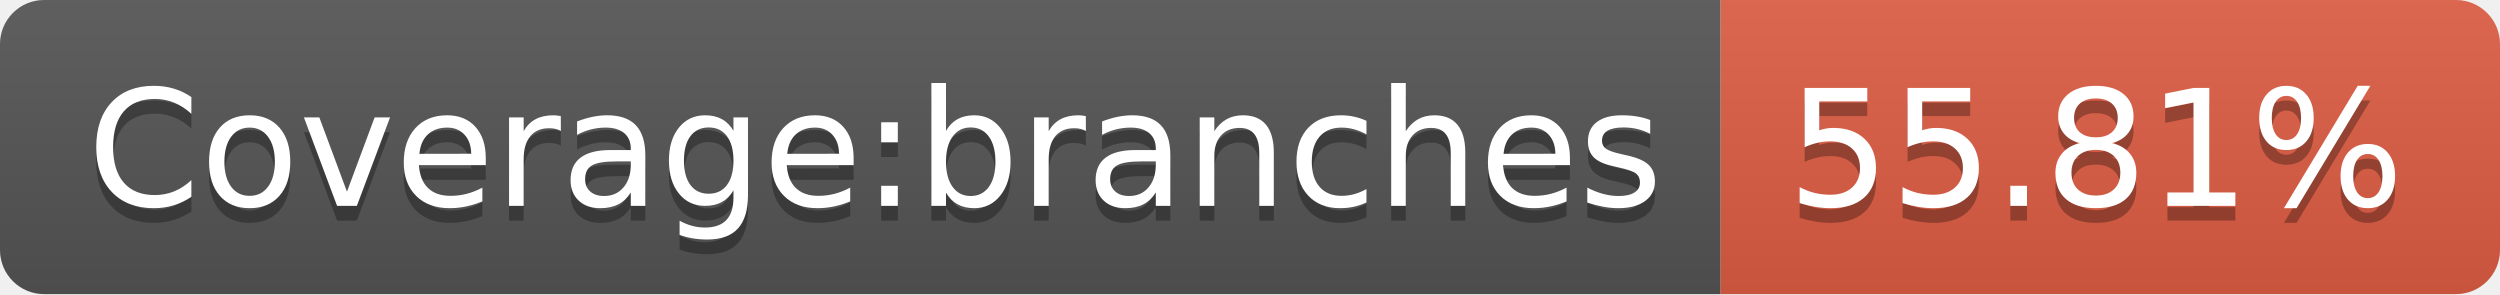
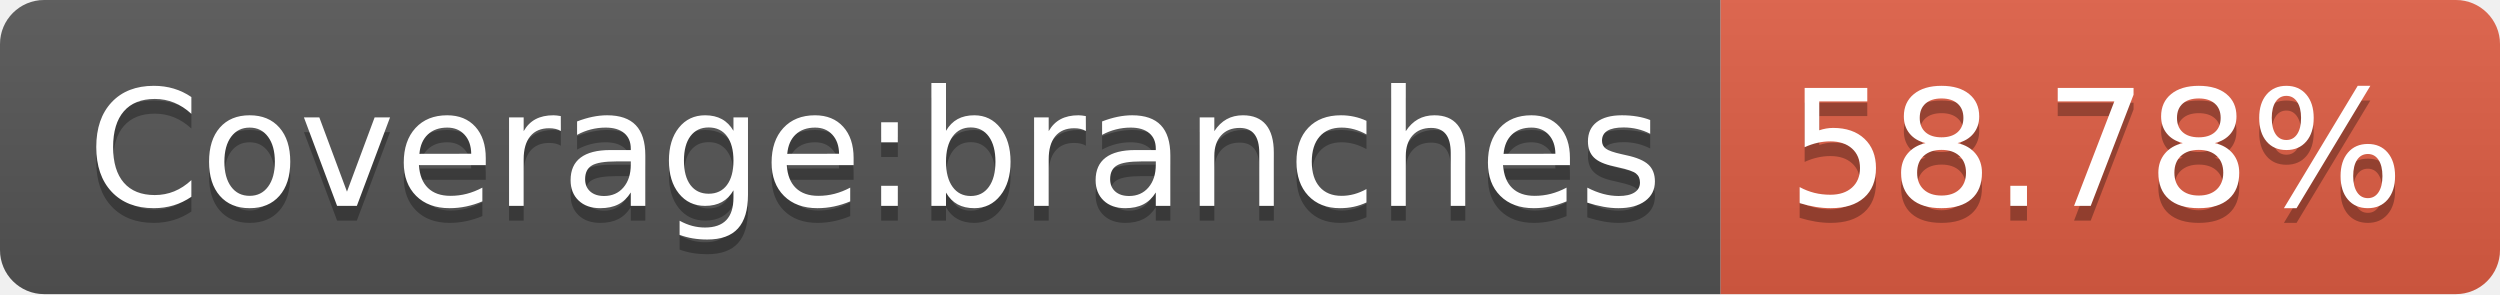
- <svg xmlns="http://www.w3.org/2000/svg" width="170" height="20" role="img" aria-label="Coverage:branches: 55.81%">
+ <svg xmlns="http://www.w3.org/2000/svg" width="170" height="20" role="img" aria-label="Coverage:branches: 58.78%">
  <linearGradient id="s" x2="0" y2="100%">
    <stop offset="0" stop-color="#bbb" stop-opacity=".1" />
    <stop offset="1" stop-opacity=".1" />
  </linearGradient>
  <clipPath id="r">
    <rect width="170" height="20" rx="3" fill="#fff" />
  </clipPath>
  <g clip-path="url(#r)">
    <rect width="117" height="20" fill="#555" />
    <rect x="117" width="53" height="20" fill="#e05d44" />
    <rect width="170" height="20" fill="url(#s)" />
  </g>
  <g fill="#fff" text-anchor="middle" font-family="Verdana,Geneva,DejaVu Sans,sans-serif" text-rendering="geometricPrecision" font-size="110">
    <text aria-hidden="true" x="595" y="150" fill="#010101" fill-opacity=".3" transform="scale(.1)" textLength="1070">Coverage:branches</text>
    <text x="595" y="140" transform="scale(.1)" fill="#fff" textLength="1070">Coverage:branches</text>
-     <text aria-hidden="true" x="1425" y="150" fill="#010101" fill-opacity=".3" transform="scale(.1)" textLength="430">55.81%</text>
-     <text x="1425" y="140" transform="scale(.1)" fill="#fff" textLength="430">55.81%</text>
+     <text aria-hidden="true" x="1425" y="150" fill="#010101" fill-opacity=".3" transform="scale(.1)" textLength="430">58.78%</text>
+     <text x="1425" y="140" transform="scale(.1)" fill="#fff" textLength="430">58.78%</text>
  </g>
</svg>
